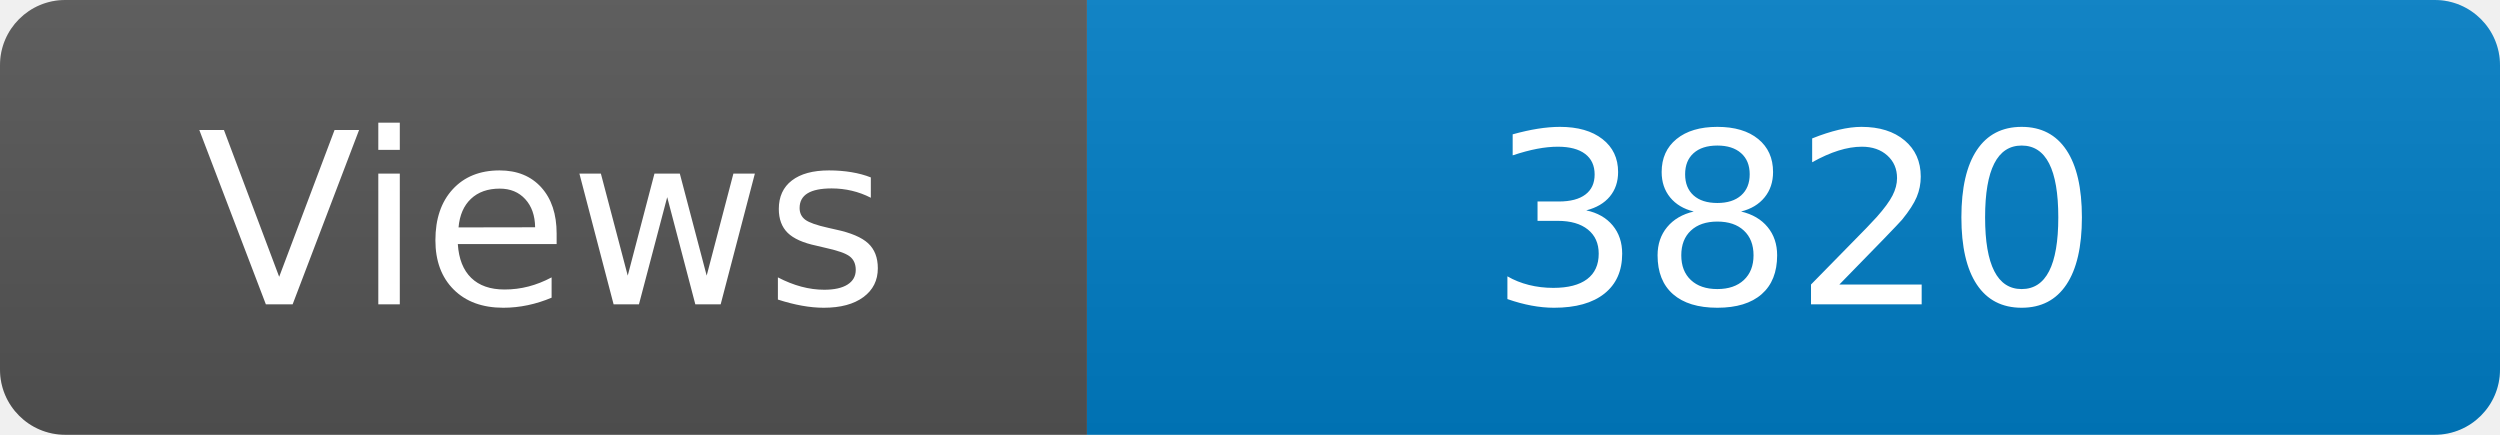
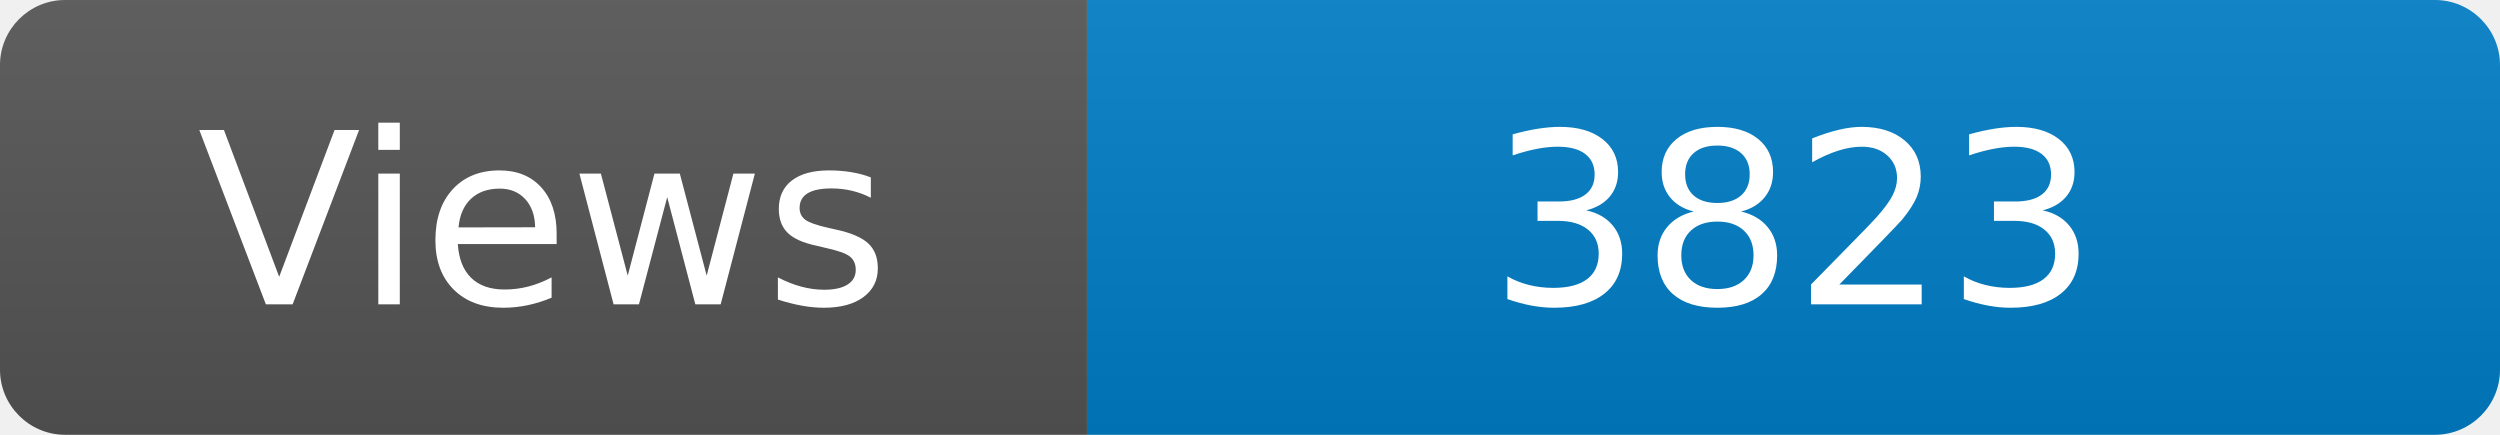
<svg xmlns="http://www.w3.org/2000/svg" width="115" height="20" role="img" aria-label="Maintained?: yes">
  <linearGradient id="s" x2="0" y2="100%">
    <stop offset="0" stop-color="#bbb" stop-opacity=".1" />
    <stop offset="1" stop-opacity=".1" />
  </linearGradient>
  <clipPath id="r">
    <rect width="115" height="20" rx="3" fill="#fff" />
  </clipPath>
  <g clip-path="url(#r)">
    <rect width="50" height="20" fill="#555" />
    <rect x="50" width="160" height="20" fill="#007ec6" />
    <rect width="115" height="20" fill="url(#s)" />
  </g>
  <g fill="#fff" text-anchor="middle" font-family="Verdana,Geneva,DejaVu Sans,sans-serif" font-size="110">
    <text x="250" y="140" transform="scale(.1)" fill="#fff">Views</text>
-     <text x="825" y="140" transform="scale(.1)" fill="#fff">3820</text>
+     <text x="825" y="140" transform="scale(.1)" fill="#fff">3823</text>
  </g>
</svg>
